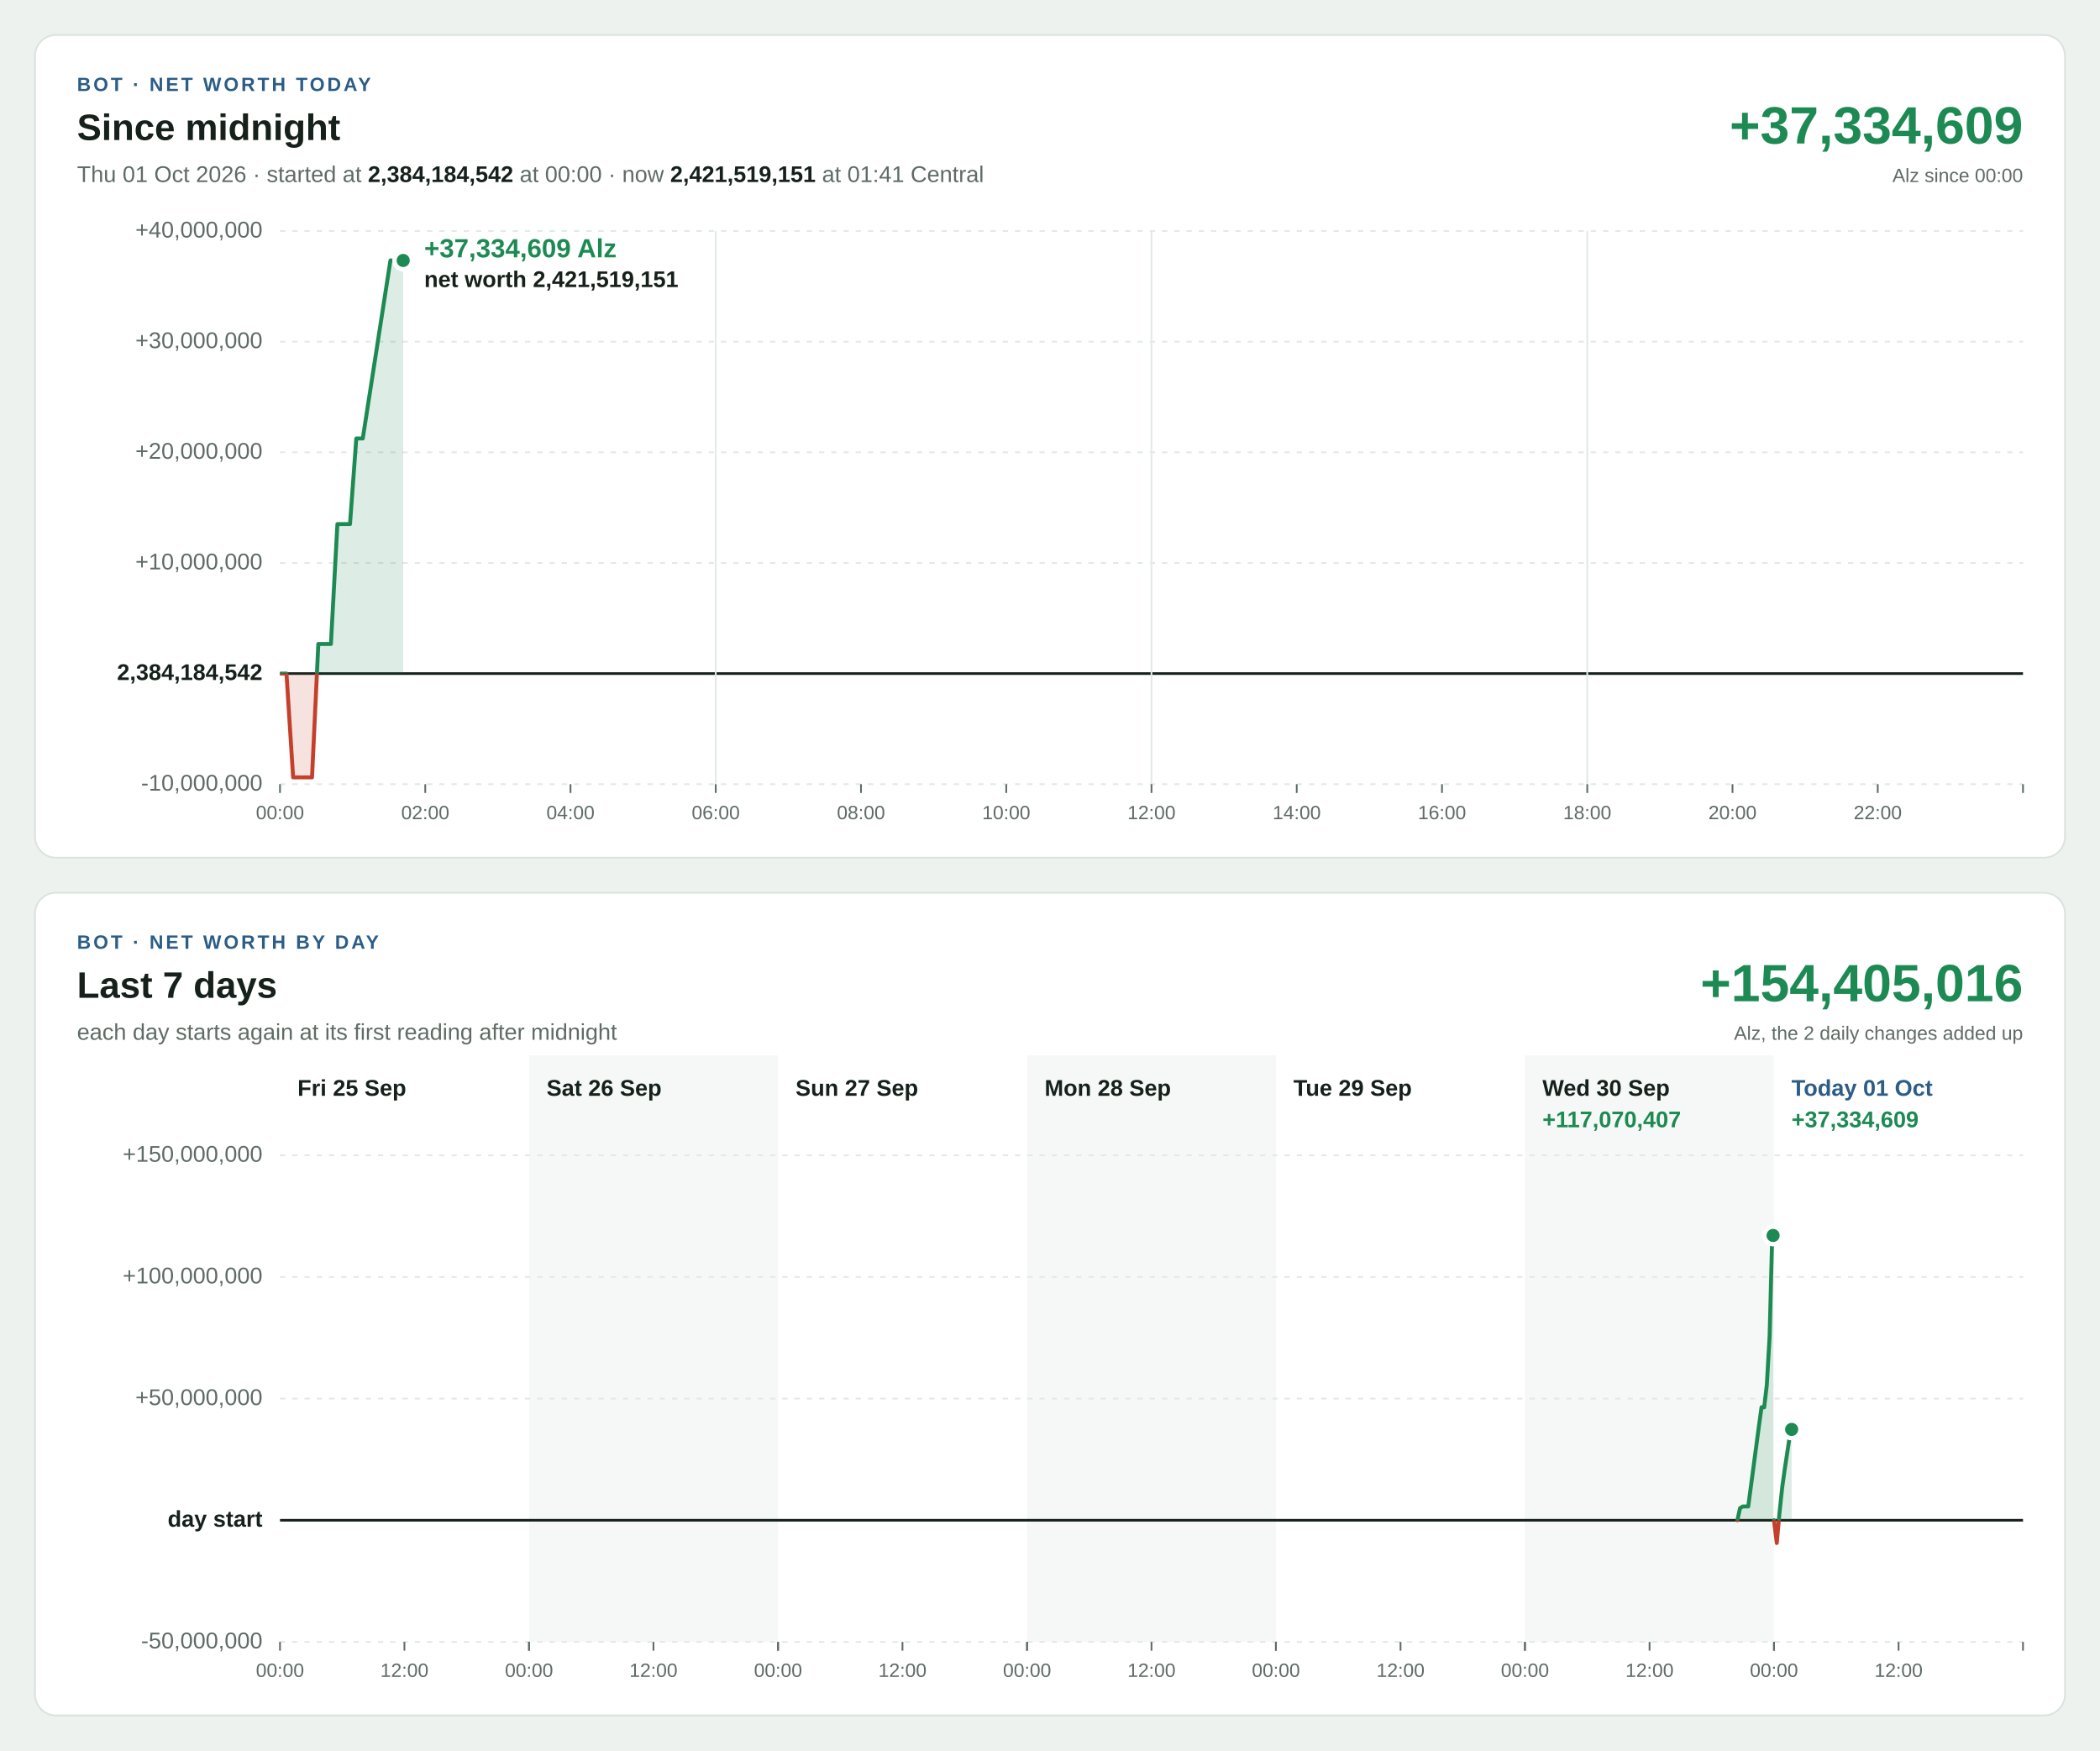
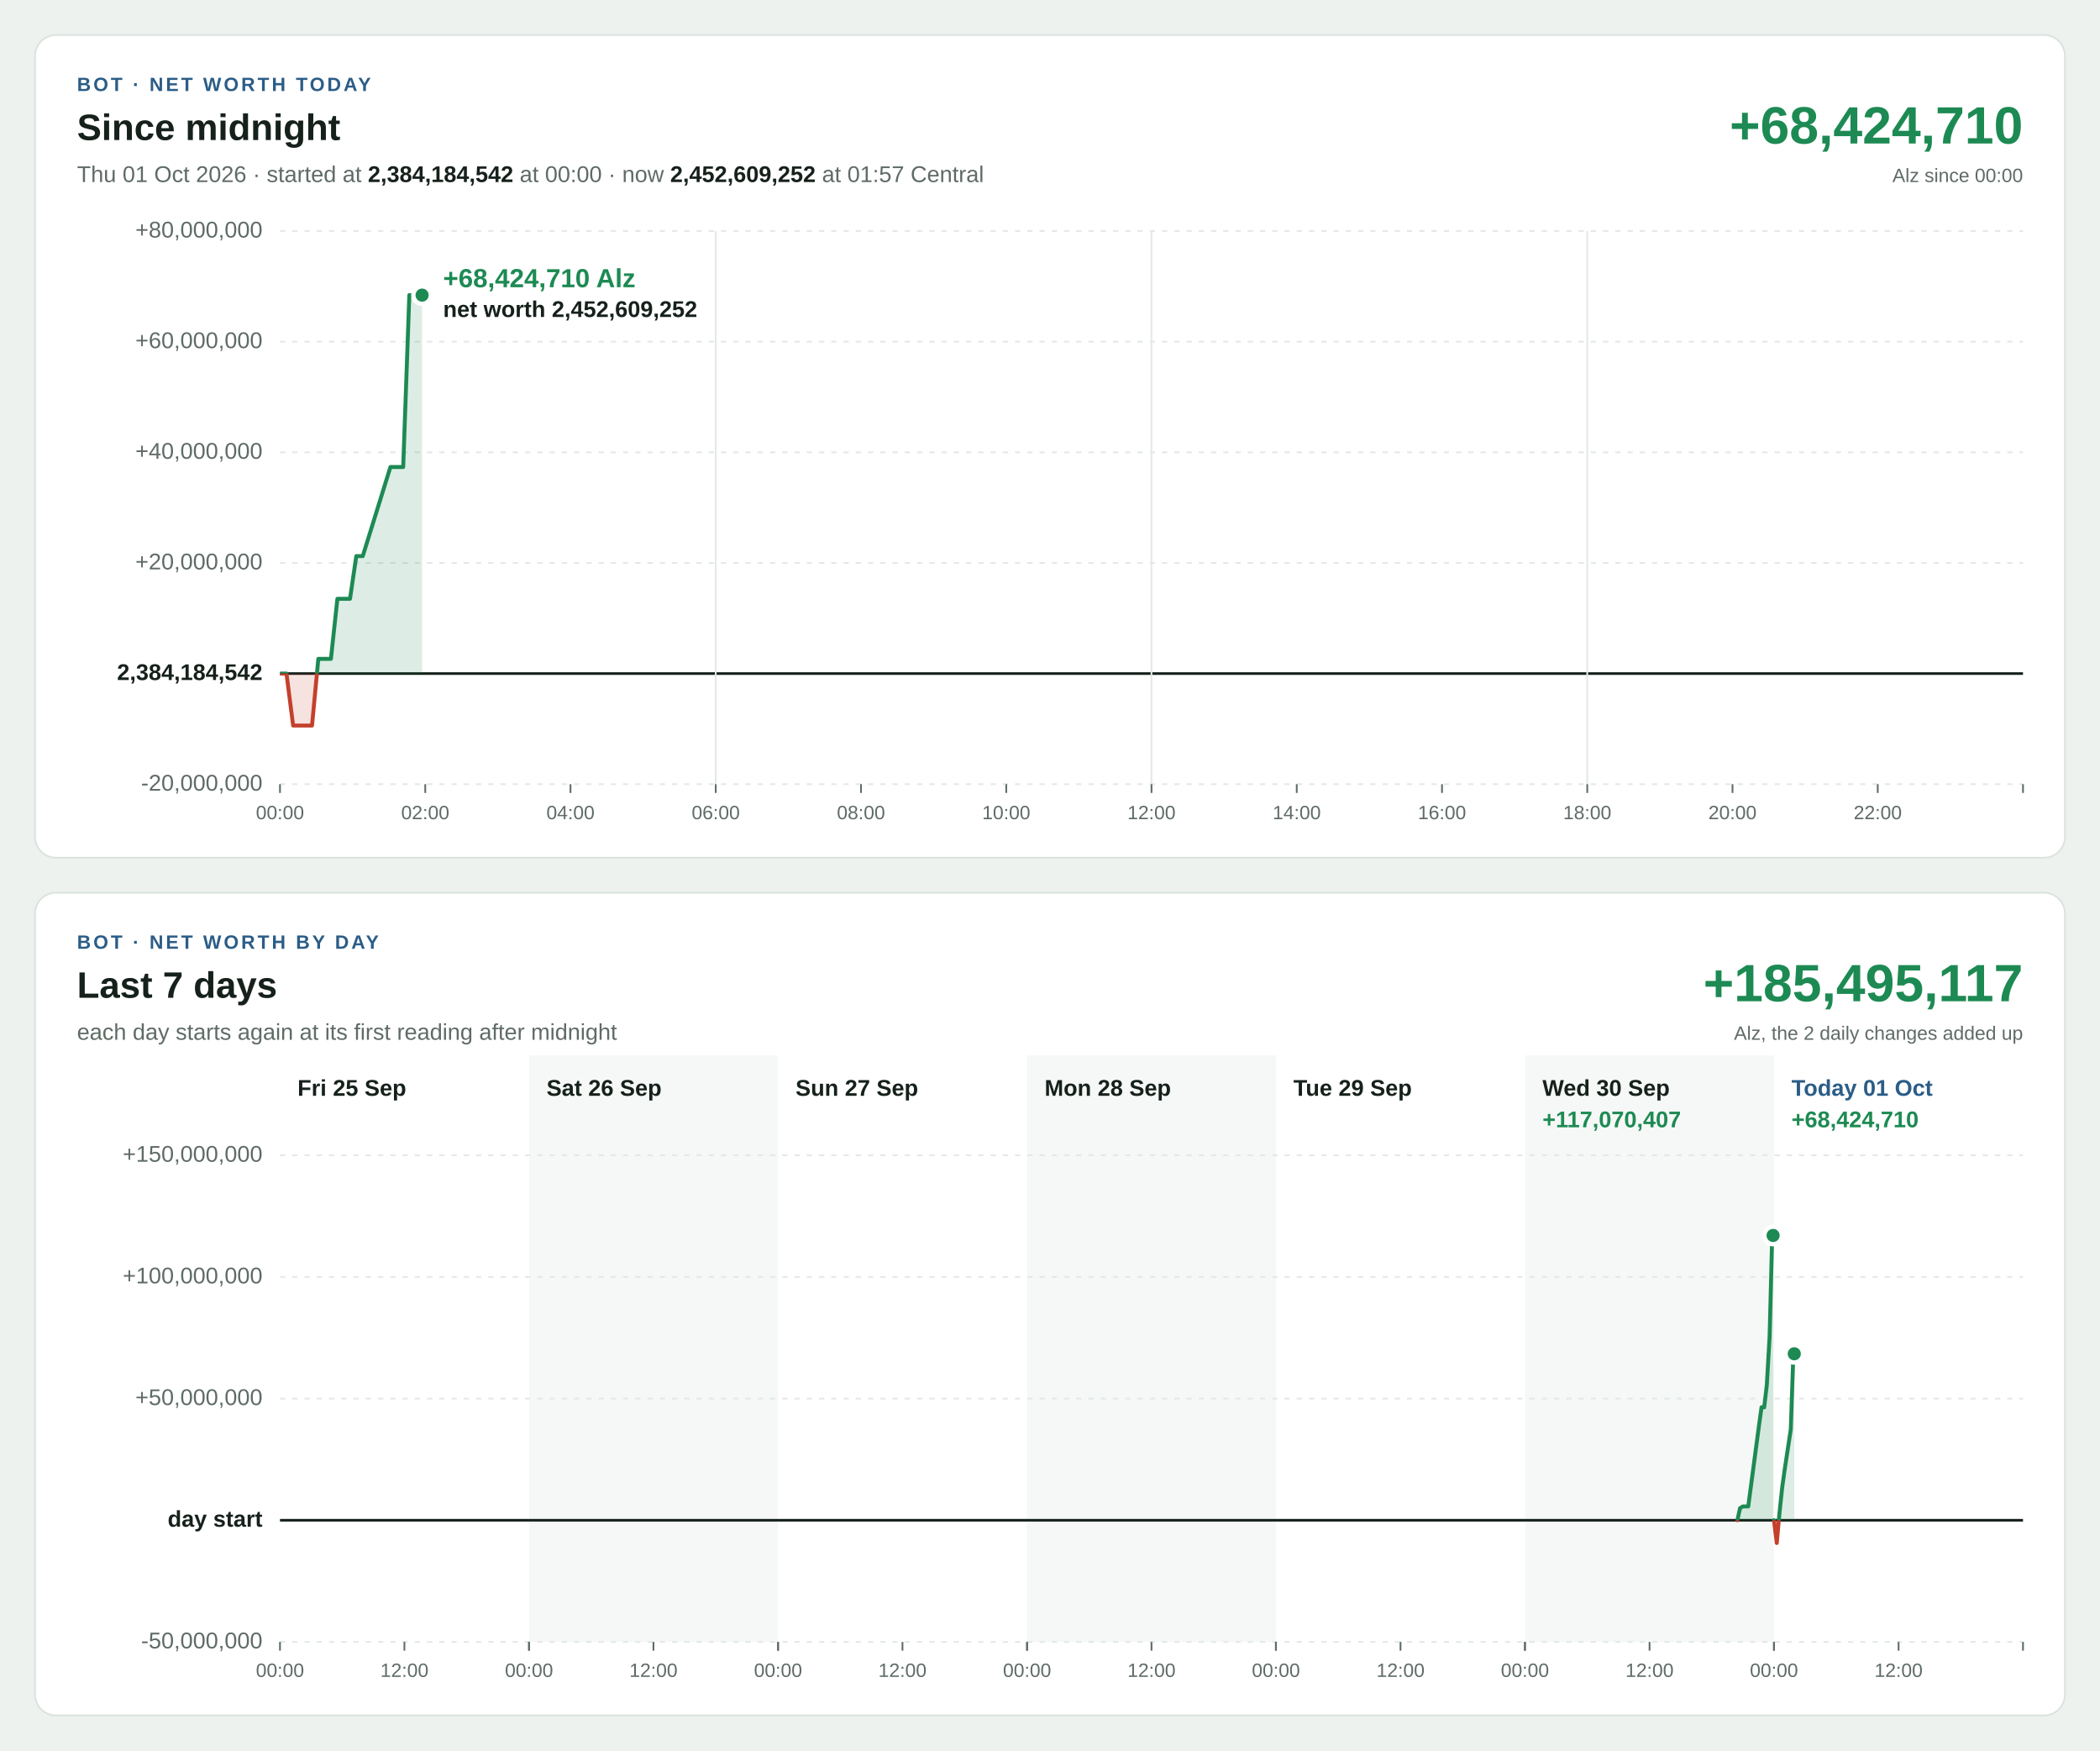
<svg xmlns="http://www.w3.org/2000/svg" width="1200" height="1000" viewBox="0 0 1200 1000" font-family="Segoe UI, Helvetica Neue, Arial, sans-serif" font-size="13" style="font-variant-numeric: tabular-nums">
  <rect width="1200" height="1000" fill="#eef2ef" />
  <g transform="translate(20,20)">
    <rect width="1160" height="470" rx="12" fill="#ffffff" stroke="#dbe3de" />
    <text x="24" y="32" font-size="11" font-weight="700" letter-spacing="1.4" fill="#2b5d87">BOT · NET WORTH TODAY</text>
    <text x="24" y="60" font-size="21" font-weight="700" fill="#16211b">Since midnight</text>
-     <text x="24" y="84" fill="#5f6b65">Thu 01 Oct 2026 · started at <tspan font-weight="700" fill="#16211b">2,384,184,542</tspan> at 00:00 · now <tspan font-weight="700" fill="#16211b">2,421,519,151</tspan> at 01:41 Central</text>
-     <text x="1136" y="62" font-size="30" font-weight="700" text-anchor="end" fill="#1d8a53">+37,334,609</text>
+     <text x="24" y="84" fill="#5f6b65">Thu 01 Oct 2026 · started at <tspan font-weight="700" fill="#16211b">2,384,184,542</tspan> at 00:00 · now <tspan font-weight="700" fill="#16211b">2,452,609,252</tspan> at 01:57 Central</text>
+     <text x="1136" y="62" font-size="30" font-weight="700" text-anchor="end" fill="#1d8a53">+68,424,710</text>
    <text x="1136" y="84" font-size="11" text-anchor="end" fill="#5f6b65">Alz since 00:00</text>
    <line x1="140" x2="1136" y1="428.0" y2="428.0" stroke="#e3e9e5" stroke-width="1" stroke-dasharray="3 4" />
-     <text x="130" y="428.0" text-anchor="end" dominant-baseline="middle" font-weight="400" fill="#5f6b65">-10,000,000</text>
+     <text x="130" y="428.0" text-anchor="end" dominant-baseline="middle" font-weight="400" fill="#5f6b65">-20,000,000</text>
    <line x1="140" x2="1136" y1="364.8" y2="364.8" stroke="#16211b" stroke-width="1.5" />
    <text x="130" y="364.8" text-anchor="end" dominant-baseline="middle" font-weight="700" fill="#16211b">2,384,184,542</text>
    <line x1="140" x2="1136" y1="301.6" y2="301.6" stroke="#e3e9e5" stroke-width="1" stroke-dasharray="3 4" />
-     <text x="130" y="301.6" text-anchor="end" dominant-baseline="middle" font-weight="400" fill="#5f6b65">+10,000,000</text>
+     <text x="130" y="301.6" text-anchor="end" dominant-baseline="middle" font-weight="400" fill="#5f6b65">+20,000,000</text>
    <line x1="140" x2="1136" y1="238.4" y2="238.4" stroke="#e3e9e5" stroke-width="1" stroke-dasharray="3 4" />
-     <text x="130" y="238.4" text-anchor="end" dominant-baseline="middle" font-weight="400" fill="#5f6b65">+20,000,000</text>
+     <text x="130" y="238.4" text-anchor="end" dominant-baseline="middle" font-weight="400" fill="#5f6b65">+40,000,000</text>
    <line x1="140" x2="1136" y1="175.2" y2="175.2" stroke="#e3e9e5" stroke-width="1" stroke-dasharray="3 4" />
-     <text x="130" y="175.2" text-anchor="end" dominant-baseline="middle" font-weight="400" fill="#5f6b65">+30,000,000</text>
+     <text x="130" y="175.2" text-anchor="end" dominant-baseline="middle" font-weight="400" fill="#5f6b65">+60,000,000</text>
    <line x1="140" x2="1136" y1="112.0" y2="112.0" stroke="#e3e9e5" stroke-width="1" stroke-dasharray="3 4" />
-     <text x="130" y="112.0" text-anchor="end" dominant-baseline="middle" font-weight="400" fill="#5f6b65">+40,000,000</text>
+     <text x="130" y="112.0" text-anchor="end" dominant-baseline="middle" font-weight="400" fill="#5f6b65">+80,000,000</text>
    <line x1="140.0" x2="140.0" y1="428" y2="433" stroke="#5f6b65" stroke-width="1" />
    <text x="140.0" y="448" font-size="11" text-anchor="middle" fill="#5f6b65">00:00</text>
    <line x1="223.0" x2="223.0" y1="428" y2="433" stroke="#5f6b65" stroke-width="1" />
    <text x="223.0" y="448" font-size="11" text-anchor="middle" fill="#5f6b65">02:00</text>
    <line x1="306.0" x2="306.0" y1="428" y2="433" stroke="#5f6b65" stroke-width="1" />
    <text x="306.0" y="448" font-size="11" text-anchor="middle" fill="#5f6b65">04:00</text>
    <line x1="389.0" x2="389.0" y1="112" y2="428" stroke="#e3e9e5" stroke-width="1" />
    <line x1="389.0" x2="389.0" y1="428" y2="433" stroke="#5f6b65" stroke-width="1" />
    <text x="389.0" y="448" font-size="11" text-anchor="middle" fill="#5f6b65">06:00</text>
    <line x1="472.0" x2="472.0" y1="428" y2="433" stroke="#5f6b65" stroke-width="1" />
    <text x="472.0" y="448" font-size="11" text-anchor="middle" fill="#5f6b65">08:00</text>
    <line x1="555.0" x2="555.0" y1="428" y2="433" stroke="#5f6b65" stroke-width="1" />
    <text x="555.0" y="448" font-size="11" text-anchor="middle" fill="#5f6b65">10:00</text>
    <line x1="638.0" x2="638.0" y1="112" y2="428" stroke="#e3e9e5" stroke-width="1" />
    <line x1="638.0" x2="638.0" y1="428" y2="433" stroke="#5f6b65" stroke-width="1" />
    <text x="638.0" y="448" font-size="11" text-anchor="middle" fill="#5f6b65">12:00</text>
    <line x1="721.0" x2="721.0" y1="428" y2="433" stroke="#5f6b65" stroke-width="1" />
    <text x="721.0" y="448" font-size="11" text-anchor="middle" fill="#5f6b65">14:00</text>
    <line x1="804.0" x2="804.0" y1="428" y2="433" stroke="#5f6b65" stroke-width="1" />
    <text x="804.0" y="448" font-size="11" text-anchor="middle" fill="#5f6b65">16:00</text>
    <line x1="887.0" x2="887.0" y1="112" y2="428" stroke="#e3e9e5" stroke-width="1" />
    <line x1="887.0" x2="887.0" y1="428" y2="433" stroke="#5f6b65" stroke-width="1" />
    <text x="887.0" y="448" font-size="11" text-anchor="middle" fill="#5f6b65">18:00</text>
    <line x1="970.0" x2="970.0" y1="428" y2="433" stroke="#5f6b65" stroke-width="1" />
    <text x="970.0" y="448" font-size="11" text-anchor="middle" fill="#5f6b65">20:00</text>
    <line x1="1053.0" x2="1053.0" y1="428" y2="433" stroke="#5f6b65" stroke-width="1" />
    <text x="1053.0" y="448" font-size="11" text-anchor="middle" fill="#5f6b65">22:00</text>
    <line x1="1136.0" x2="1136.0" y1="428" y2="433" stroke="#5f6b65" stroke-width="1" />
    <defs>
-       <path id="shape-today" d="M140.1 364.8L140.1 364.8L143.7 364.8L147.5 424.1L151.1 424.1L154.8 424.1L158.3 424.1L161.9 347.9L165.6 347.9L169.1 347.9L172.8 279.4L176.5 279.4L180.0 279.4L183.6 230.5L187.3 230.5L203.1 128.8L206.8 128.8L210.4 128.8L210.4 364.8Z" />
-       <path id="line-today" d="M140.1 364.8L143.7 364.8L147.5 424.1L151.1 424.1L154.8 424.1L158.3 424.1L161.9 347.9L165.6 347.9L169.1 347.9L172.8 279.4L176.5 279.4L180.0 279.4L183.6 230.5L187.3 230.5L203.1 128.8L206.8 128.8L210.4 128.8" />
+       <path id="shape-today" d="M140.1 364.8L140.1 364.8L143.7 364.8L147.5 394.5L151.1 394.5L154.8 394.5L158.3 394.5L161.9 356.4L165.6 356.4L169.1 356.4L172.8 322.1L176.5 322.1L180.0 322.1L183.6 297.7L187.3 297.7L203.1 246.8L206.8 246.8L210.4 246.8L213.9 148.6L217.6 148.6L221.2 148.6L221.2 364.8Z" />
+       <path id="line-today" d="M140.1 364.8L143.7 364.8L147.5 394.5L151.1 394.5L154.8 394.5L158.3 394.5L161.9 356.4L165.6 356.4L169.1 356.4L172.8 322.1L176.5 322.1L180.0 322.1L183.6 297.7L187.3 297.7L203.1 246.8L206.8 246.8L210.4 246.8L213.9 148.6L217.6 148.6L221.2 148.6" />
      <clipPath id="up-today">
        <rect x="140" y="112" width="996" height="252.8" />
      </clipPath>
      <clipPath id="down-today">
        <rect x="140" y="364.8" width="996" height="63.2" />
      </clipPath>
    </defs>
    <use href="#shape-today" fill="#1d8a53" fill-opacity="0.15" clip-path="url(#up-today)" />
    <use href="#line-today" fill="none" stroke="#1d8a53" stroke-width="2.25" stroke-linejoin="round" stroke-linecap="round" clip-path="url(#up-today)" />
    <use href="#shape-today" fill="#c4402b" fill-opacity="0.15" clip-path="url(#down-today)" />
    <use href="#line-today" fill="none" stroke="#c4402b" stroke-width="2.25" stroke-linejoin="round" stroke-linecap="round" clip-path="url(#down-today)" />
-     <circle cx="210.4" cy="128.8" r="5" fill="#1d8a53" stroke="#ffffff" stroke-width="2.5" />
-     <text x="222.4" y="127.0" text-anchor="start" font-size="15" font-weight="700" fill="#1d8a53" stroke="#ffffff" stroke-width="4" stroke-linejoin="round" paint-order="stroke">+37,334,609 Alz</text>
-     <text x="222.4" y="144.0" text-anchor="start" font-size="13" font-weight="600" fill="#16211b" stroke="#ffffff" stroke-width="4" stroke-linejoin="round" paint-order="stroke">net worth 2,421,519,151</text>
+     <circle cx="221.2" cy="148.6" r="5" fill="#1d8a53" stroke="#ffffff" stroke-width="2.5" />
+     <text x="233.2" y="144.1" text-anchor="start" font-size="15" font-weight="700" fill="#1d8a53" stroke="#ffffff" stroke-width="4" stroke-linejoin="round" paint-order="stroke">+68,424,710 Alz</text>
+     <text x="233.2" y="161.1" text-anchor="start" font-size="13" font-weight="600" fill="#16211b" stroke="#ffffff" stroke-width="4" stroke-linejoin="round" paint-order="stroke">net worth 2,452,609,252</text>
  </g>
  <g transform="translate(20,510)">
    <rect width="1160" height="470" rx="12" fill="#ffffff" stroke="#dbe3de" />
    <text x="24" y="32" font-size="11" font-weight="700" letter-spacing="1.4" fill="#2b5d87">BOT · NET WORTH BY DAY</text>
    <text x="24" y="60" font-size="21" font-weight="700" fill="#16211b">Last 7 days</text>
    <text x="24" y="84" fill="#5f6b65">each day starts again at its first reading after midnight</text>
-     <text x="1136" y="62" font-size="30" font-weight="700" text-anchor="end" fill="#1d8a53">+154,405,016</text>
+     <text x="1136" y="62" font-size="30" font-weight="700" text-anchor="end" fill="#1d8a53">+185,495,117</text>
    <text x="1136" y="84" font-size="11" text-anchor="end" fill="#5f6b65">Alz, the 2 daily changes added up</text>
    <rect x="282.3" y="93" width="142.3" height="335" fill="#f5f8f6" />
    <rect x="566.9" y="93" width="142.3" height="335" fill="#f5f8f6" />
    <rect x="851.4" y="93" width="142.3" height="335" fill="#f5f8f6" />
    <line x1="140" x2="1136" y1="428.0" y2="428.0" stroke="#e3e9e5" stroke-width="1" stroke-dasharray="3 4" />
    <text x="130" y="428.0" text-anchor="end" dominant-baseline="middle" font-weight="400" fill="#5f6b65">-50,000,000</text>
    <line x1="140" x2="1136" y1="358.5" y2="358.5" stroke="#16211b" stroke-width="1.5" />
    <text x="130" y="358.5" text-anchor="end" dominant-baseline="middle" font-weight="700" fill="#16211b">day start</text>
    <line x1="140" x2="1136" y1="289.0" y2="289.0" stroke="#e3e9e5" stroke-width="1" stroke-dasharray="3 4" />
    <text x="130" y="289.0" text-anchor="end" dominant-baseline="middle" font-weight="400" fill="#5f6b65">+50,000,000</text>
    <line x1="140" x2="1136" y1="219.5" y2="219.5" stroke="#e3e9e5" stroke-width="1" stroke-dasharray="3 4" />
    <text x="130" y="219.5" text-anchor="end" dominant-baseline="middle" font-weight="400" fill="#5f6b65">+100,000,000</text>
    <line x1="140" x2="1136" y1="150.0" y2="150.0" stroke="#e3e9e5" stroke-width="1" stroke-dasharray="3 4" />
    <text x="130" y="150.0" text-anchor="end" dominant-baseline="middle" font-weight="400" fill="#5f6b65">+150,000,000</text>
    <text x="150.0" y="116" font-weight="700" fill="#16211b">Fri 25 Sep</text>
    <line x1="140.0" x2="140.0" y1="428" y2="433" stroke="#5f6b65" stroke-width="1" />
    <text x="140.0" y="448" font-size="11" text-anchor="middle" fill="#5f6b65">00:00</text>
    <line x1="211.1" x2="211.1" y1="428" y2="433" stroke="#5f6b65" stroke-width="1" />
    <text x="211.1" y="448" font-size="11" text-anchor="middle" fill="#5f6b65">12:00</text>
    <line x1="282.3" x2="282.3" y1="428" y2="433" stroke="#5f6b65" stroke-width="1" />
    <text x="292.3" y="116" font-weight="700" fill="#16211b">Sat 26 Sep</text>
    <line x1="282.3" x2="282.3" y1="428" y2="433" stroke="#5f6b65" stroke-width="1" />
    <text x="282.3" y="448" font-size="11" text-anchor="middle" fill="#5f6b65">00:00</text>
    <line x1="353.4" x2="353.4" y1="428" y2="433" stroke="#5f6b65" stroke-width="1" />
    <text x="353.4" y="448" font-size="11" text-anchor="middle" fill="#5f6b65">12:00</text>
    <line x1="424.6" x2="424.6" y1="428" y2="433" stroke="#5f6b65" stroke-width="1" />
    <text x="434.6" y="116" font-weight="700" fill="#16211b">Sun 27 Sep</text>
    <line x1="424.6" x2="424.6" y1="428" y2="433" stroke="#5f6b65" stroke-width="1" />
    <text x="424.6" y="448" font-size="11" text-anchor="middle" fill="#5f6b65">00:00</text>
    <line x1="495.7" x2="495.7" y1="428" y2="433" stroke="#5f6b65" stroke-width="1" />
    <text x="495.7" y="448" font-size="11" text-anchor="middle" fill="#5f6b65">12:00</text>
    <line x1="566.9" x2="566.9" y1="428" y2="433" stroke="#5f6b65" stroke-width="1" />
    <text x="576.9" y="116" font-weight="700" fill="#16211b">Mon 28 Sep</text>
    <line x1="566.9" x2="566.9" y1="428" y2="433" stroke="#5f6b65" stroke-width="1" />
    <text x="566.9" y="448" font-size="11" text-anchor="middle" fill="#5f6b65">00:00</text>
    <line x1="638.0" x2="638.0" y1="428" y2="433" stroke="#5f6b65" stroke-width="1" />
    <text x="638.0" y="448" font-size="11" text-anchor="middle" fill="#5f6b65">12:00</text>
    <line x1="709.1" x2="709.1" y1="428" y2="433" stroke="#5f6b65" stroke-width="1" />
    <text x="719.1" y="116" font-weight="700" fill="#16211b">Tue 29 Sep</text>
    <line x1="709.1" x2="709.1" y1="428" y2="433" stroke="#5f6b65" stroke-width="1" />
    <text x="709.1" y="448" font-size="11" text-anchor="middle" fill="#5f6b65">00:00</text>
    <line x1="780.3" x2="780.3" y1="428" y2="433" stroke="#5f6b65" stroke-width="1" />
    <text x="780.3" y="448" font-size="11" text-anchor="middle" fill="#5f6b65">12:00</text>
    <line x1="851.4" x2="851.4" y1="428" y2="433" stroke="#5f6b65" stroke-width="1" />
    <text x="861.4" y="116" font-weight="700" fill="#16211b">Wed 30 Sep</text>
    <line x1="851.4" x2="851.4" y1="428" y2="433" stroke="#5f6b65" stroke-width="1" />
    <text x="851.4" y="448" font-size="11" text-anchor="middle" fill="#5f6b65">00:00</text>
    <line x1="922.6" x2="922.6" y1="428" y2="433" stroke="#5f6b65" stroke-width="1" />
    <text x="922.6" y="448" font-size="11" text-anchor="middle" fill="#5f6b65">12:00</text>
    <line x1="993.7" x2="993.7" y1="428" y2="433" stroke="#5f6b65" stroke-width="1" />
    <text x="861.4" y="134" font-weight="700" fill="#1d8a53">+117,070,407</text>
    <defs>
      <path id="shape-day5" d="M972.8 358.5L972.8 358.5L974.3 351.6L975.9 350.6L977.4 350.6L979.0 350.6L985.1 304.7L986.6 293.9L988.1 294.0L989.6 281.3L991.2 253.6L992.7 195.8L993.2 195.8L993.2 358.5Z" />
      <path id="line-day5" d="M972.8 358.5L974.3 351.6L975.9 350.6L977.4 350.6L979.0 350.6L985.1 304.7L986.6 293.9L988.1 294.0L989.6 281.3L991.2 253.6L992.7 195.8L993.2 195.8" />
      <clipPath id="up-day5">
        <rect x="140" y="150" width="996" height="208.5" />
      </clipPath>
      <clipPath id="down-day5">
        <rect x="140" y="358.5" width="996" height="69.5" />
      </clipPath>
    </defs>
    <use href="#shape-day5" fill="#1d8a53" fill-opacity="0.15" clip-path="url(#up-day5)" />
    <use href="#line-day5" fill="none" stroke="#1d8a53" stroke-width="2.25" stroke-linejoin="round" stroke-linecap="round" clip-path="url(#up-day5)" />
    <use href="#shape-day5" fill="#c4402b" fill-opacity="0.15" clip-path="url(#down-day5)" />
    <use href="#line-day5" fill="none" stroke="#c4402b" stroke-width="2.25" stroke-linejoin="round" stroke-linecap="round" clip-path="url(#down-day5)" />
    <circle cx="993.2" cy="195.8" r="5" fill="#1d8a53" stroke="#ffffff" stroke-width="2.5" />
    <text x="1003.7" y="116" font-weight="700" fill="#2b5d87">Today 01 Oct</text>
    <line x1="993.7" x2="993.7" y1="428" y2="433" stroke="#5f6b65" stroke-width="1" />
    <text x="993.7" y="448" font-size="11" text-anchor="middle" fill="#5f6b65">00:00</text>
    <line x1="1064.9" x2="1064.9" y1="428" y2="433" stroke="#5f6b65" stroke-width="1" />
    <text x="1064.9" y="448" font-size="11" text-anchor="middle" fill="#5f6b65">12:00</text>
    <line x1="1136.0" x2="1136.0" y1="428" y2="433" stroke="#5f6b65" stroke-width="1" />
-     <text x="1003.7" y="134" font-weight="700" fill="#1d8a53">+37,334,609</text>
+     <text x="1003.7" y="134" font-weight="700" fill="#1d8a53">+68,424,710</text>
    <defs>
-       <path id="shape-day6" d="M993.7 358.5L993.7 358.5L995.3 371.5L996.8 354.8L998.4 339.7L999.9 329.0L1003.3 306.6L1003.8 306.6L1003.8 358.5Z" />
-       <path id="line-day6" d="M993.7 358.5L995.3 371.5L996.8 354.8L998.4 339.7L999.9 329.0L1003.3 306.6L1003.8 306.6" />
+       <path id="shape-day6" d="M993.7 358.5L993.7 358.5L995.3 371.5L996.8 354.8L998.4 339.7L999.9 329.0L1003.3 306.6L1004.8 263.4L1005.3 263.4L1005.3 358.5Z" />
+       <path id="line-day6" d="M993.7 358.5L995.3 371.5L996.8 354.8L998.4 339.7L999.9 329.0L1003.3 306.6L1004.8 263.4L1005.3 263.4" />
      <clipPath id="up-day6">
        <rect x="140" y="150" width="996" height="208.5" />
      </clipPath>
      <clipPath id="down-day6">
        <rect x="140" y="358.5" width="996" height="69.5" />
      </clipPath>
    </defs>
    <use href="#shape-day6" fill="#1d8a53" fill-opacity="0.15" clip-path="url(#up-day6)" />
    <use href="#line-day6" fill="none" stroke="#1d8a53" stroke-width="2.25" stroke-linejoin="round" stroke-linecap="round" clip-path="url(#up-day6)" />
    <use href="#shape-day6" fill="#c4402b" fill-opacity="0.15" clip-path="url(#down-day6)" />
    <use href="#line-day6" fill="none" stroke="#c4402b" stroke-width="2.25" stroke-linejoin="round" stroke-linecap="round" clip-path="url(#down-day6)" />
-     <circle cx="1003.8" cy="306.6" r="5" fill="#1d8a53" stroke="#ffffff" stroke-width="2.5" />
+     <circle cx="1005.3" cy="263.4" r="5" fill="#1d8a53" stroke="#ffffff" stroke-width="2.5" />
  </g>
</svg>
